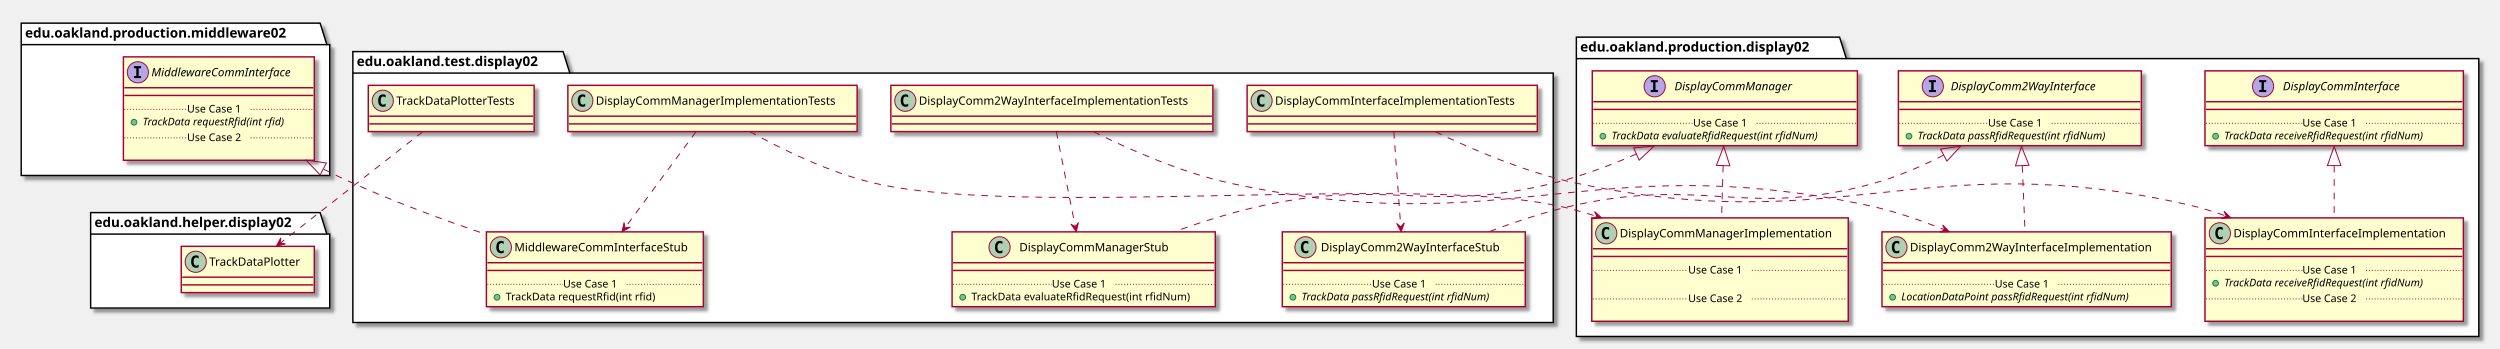
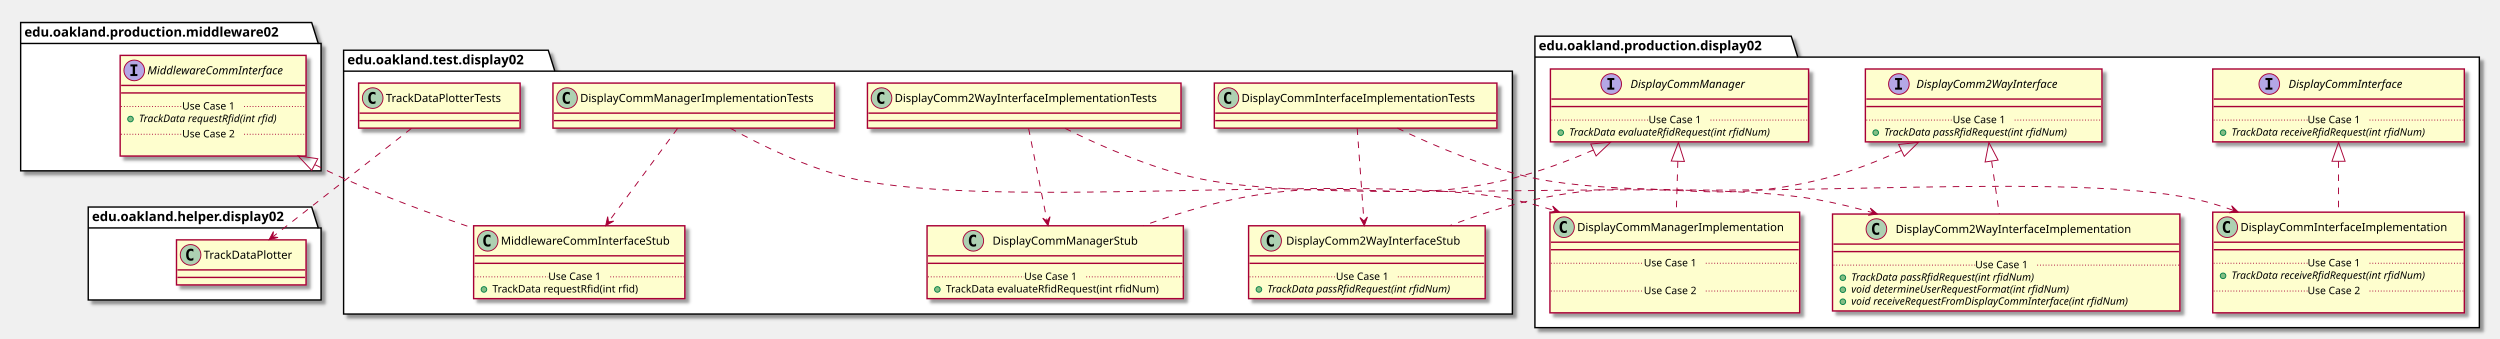
- <svg xmlns="http://www.w3.org/2000/svg" contentScriptType="application/ecmascript" contentStyleType="text/css" height="361px" preserveAspectRatio="none" style="width:2593px;height:361px;" version="1.1" viewBox="0 0 2593 361" width="2593px" zoomAndPan="magnify">
+ <svg xmlns="http://www.w3.org/2000/svg" contentScriptType="application/ecmascript" contentStyleType="text/css" height="361px" preserveAspectRatio="none" style="width:2663px;height:361px;" version="1.1" viewBox="0 0 2663 361" width="2663px" zoomAndPan="magnify">
  <defs>
-     <filter height="300%" id="f2mbvuc2827dp" width="300%" x="-1" y="-1">
+     <filter height="300%" id="f1lb2r4kduonc6" width="300%" x="-1" y="-1">
      <feGaussianBlur result="blurOut" stdDeviation="2.0" />
      <feColorMatrix in="blurOut" result="blurOut2" type="matrix" values="0 0 0 0 0 0 0 0 0 0 0 0 0 0 0 0 0 0 .4 0" />
      <feOffset dx="4.0" dy="4.0" in="blurOut2" result="blurOut3" />
      <feBlend in="SourceGraphic" in2="blurOut3" mode="normal" />
    </filter>
  </defs>
  <g>
-     <polygon fill="#FFFFFF" filter="url(#f2mbvuc2827dp)" points="366,53.5,584,53.5,591,75.797,1611,75.797,1611,334.5,366,334.5,366,53.5" style="stroke: #000000; stroke-width: 1.5;" />
+     <polygon fill="#FFFFFF" filter="url(#f1lb2r4kduonc6)" points="366,53.5,584,53.5,591,75.797,1611,75.797,1611,334.5,366,334.5,366,53.5" style="stroke: #000000; stroke-width: 1.5;" />
    <line style="stroke: #000000; stroke-width: 1.5;" x1="366" x2="591" y1="75.797" y2="75.797" />
    <text fill="#000000" font-family="sans-serif" font-size="14" font-weight="bold" lengthAdjust="spacingAndGlyphs" textLength="212" x="370" y="68.495">edu.oakland.test.display02</text>
-     <polygon fill="#FFFFFF" filter="url(#f2mbvuc2827dp)" points="1635,38.5,1908,38.5,1915,60.797,2571,60.797,2571,349,1635,349,1635,38.5" style="stroke: #000000; stroke-width: 1.5;" />
+     <polygon fill="#FFFFFF" filter="url(#f1lb2r4kduonc6)" points="1635,38.5,1908,38.5,1915,60.797,2641,60.797,2641,349,1635,349,1635,38.5" style="stroke: #000000; stroke-width: 1.5;" />
    <line style="stroke: #000000; stroke-width: 1.5;" x1="1635" x2="1915" y1="60.797" y2="60.797" />
    <text fill="#000000" font-family="sans-serif" font-size="14" font-weight="bold" lengthAdjust="spacingAndGlyphs" textLength="267" x="1639" y="53.495">edu.oakland.production.display02</text>
-     <polygon fill="#FFFFFF" filter="url(#f2mbvuc2827dp)" points="22,24,332,24,339,46.297,342,46.297,342,182,22,182,22,24" style="stroke: #000000; stroke-width: 1.5;" />
+     <polygon fill="#FFFFFF" filter="url(#f1lb2r4kduonc6)" points="22,24,332,24,339,46.297,342,46.297,342,182,22,182,22,24" style="stroke: #000000; stroke-width: 1.5;" />
    <line style="stroke: #000000; stroke-width: 1.5;" x1="22" x2="339" y1="46.297" y2="46.297" />
    <text fill="#000000" font-family="sans-serif" font-size="14" font-weight="bold" lengthAdjust="spacingAndGlyphs" textLength="304" x="26" y="38.995">edu.oakland.production.middleware02</text>
-     <polygon fill="#FFFFFF" filter="url(#f2mbvuc2827dp)" points="94,220.5,332,220.5,339,242.797,342,242.797,342,319.5,94,319.5,94,220.5" style="stroke: #000000; stroke-width: 1.5;" />
+     <polygon fill="#FFFFFF" filter="url(#f1lb2r4kduonc6)" points="94,220.5,332,220.5,339,242.797,342,242.797,342,319.5,94,319.5,94,220.5" style="stroke: #000000; stroke-width: 1.5;" />
    <line style="stroke: #000000; stroke-width: 1.5;" x1="94" x2="339" y1="242.797" y2="242.797" />
    <text fill="#000000" font-family="sans-serif" font-size="14" font-weight="bold" lengthAdjust="spacingAndGlyphs" textLength="232" x="98" y="235.495">edu.oakland.helper.display02</text>
-     <rect fill="#FEFECE" filter="url(#f2mbvuc2827dp)" height="48" id="DisplayCommInterfaceImplementationTests" style="stroke: #A80036; stroke-width: 1.5;" width="301" x="1293.5" y="88.5" />
+     <rect fill="#FEFECE" filter="url(#f1lb2r4kduonc6)" height="48" id="DisplayCommInterfaceImplementationTests" style="stroke: #A80036; stroke-width: 1.5;" width="301" x="1293.5" y="88.5" />
    <ellipse cx="1308.5" cy="104.5" fill="#ADD1B2" rx="11" ry="11" style="stroke: #A80036; stroke-width: 1.0;" />
    <path d="M1311.469,110.141 Q1310.891,110.438 1310.25,110.578 Q1309.609,110.734 1308.906,110.734 Q1306.406,110.734 1305.078,109.094 Q1303.766,107.438 1303.766,104.312 Q1303.766,101.188 1305.078,99.531 Q1306.406,97.875 1308.906,97.875 Q1309.609,97.875 1310.25,98.031 Q1310.906,98.188 1311.469,98.484 L1311.469,101.203 Q1310.844,100.625 1310.25,100.359 Q1309.656,100.078 1309.031,100.078 Q1307.688,100.078 1307,101.156 Q1306.312,102.219 1306.312,104.312 Q1306.312,106.406 1307,107.484 Q1307.688,108.547 1309.031,108.547 Q1309.656,108.547 1310.25,108.281 Q1310.844,108 1311.469,107.422 L1311.469,110.141 Z " />
    <text fill="#000000" font-family="sans-serif" font-size="12" lengthAdjust="spacingAndGlyphs" textLength="269" x="1322.5" y="108.654">DisplayCommInterfaceImplementationTests</text>
    <line style="stroke: #A80036; stroke-width: 1.5;" x1="1294.5" x2="1593.5" y1="120.5" y2="120.5" />
    <line style="stroke: #A80036; stroke-width: 1.5;" x1="1294.5" x2="1593.5" y1="128.5" y2="128.5" />
-     <rect fill="#FEFECE" filter="url(#f2mbvuc2827dp)" height="77.609" id="DisplayComm2WayInterfaceStub" style="stroke: #A80036; stroke-width: 1.5;" width="252" x="1330" y="240.5" />
+     <rect fill="#FEFECE" filter="url(#f1lb2r4kduonc6)" height="77.609" id="DisplayComm2WayInterfaceStub" style="stroke: #A80036; stroke-width: 1.5;" width="252" x="1330" y="240.5" />
    <ellipse cx="1354" cy="256.5" fill="#ADD1B2" rx="11" ry="11" style="stroke: #A80036; stroke-width: 1.0;" />
    <path d="M1356.969,262.141 Q1356.391,262.438 1355.75,262.578 Q1355.109,262.734 1354.406,262.734 Q1351.906,262.734 1350.578,261.094 Q1349.266,259.438 1349.266,256.312 Q1349.266,253.188 1350.578,251.531 Q1351.906,249.875 1354.406,249.875 Q1355.109,249.875 1355.75,250.031 Q1356.406,250.188 1356.969,250.484 L1356.969,253.203 Q1356.344,252.625 1355.75,252.359 Q1355.156,252.078 1354.531,252.078 Q1353.188,252.078 1352.5,253.156 Q1351.812,254.219 1351.812,256.312 Q1351.812,258.406 1352.5,259.484 Q1353.188,260.547 1354.531,260.547 Q1355.156,260.547 1355.75,260.281 Q1356.344,260 1356.969,259.422 L1356.969,262.141 Z " />
    <text fill="#000000" font-family="sans-serif" font-size="12" lengthAdjust="spacingAndGlyphs" textLength="200" x="1370" y="260.654">DisplayComm2WayInterfaceStub</text>
    <line style="stroke: #A80036; stroke-width: 1.5;" x1="1331" x2="1581" y1="272.5" y2="272.5" />
    <line style="stroke: #A80036; stroke-width: 1.5;" x1="1331" x2="1581" y1="280.5" y2="280.5" />
    <ellipse cx="1341" cy="308.305" fill="#84BE84" rx="3" ry="3" style="stroke: #038048; stroke-width: 1.0;" />
    <text fill="#000000" font-family="sans-serif" font-size="11" font-style="italic" lengthAdjust="spacingAndGlyphs" textLength="226" x="1350" y="311.515">TrackData passRfidRequest(int rfidNum)</text>
    <line style="stroke: #A80036; stroke-width: 1.0; stroke-dasharray: 1.0,2.0;" x1="1331" x2="1423" y1="294.902" y2="294.902" />
    <text fill="#000000" font-family="sans-serif" font-size="11" lengthAdjust="spacingAndGlyphs" textLength="66" x="1423" y="298.21">Use Case 1</text>
    <line style="stroke: #A80036; stroke-width: 1.0; stroke-dasharray: 1.0,2.0;" x1="1489" x2="1581" y1="294.902" y2="294.902" />
-     <rect fill="#FEFECE" filter="url(#f2mbvuc2827dp)" height="48" id="DisplayComm2WayInterfaceImplementationTests" style="stroke: #A80036; stroke-width: 1.5;" width="334" x="924" y="88.5" />
+     <rect fill="#FEFECE" filter="url(#f1lb2r4kduonc6)" height="48" id="DisplayComm2WayInterfaceImplementationTests" style="stroke: #A80036; stroke-width: 1.5;" width="334" x="924" y="88.5" />
    <ellipse cx="939" cy="104.5" fill="#ADD1B2" rx="11" ry="11" style="stroke: #A80036; stroke-width: 1.0;" />
    <path d="M941.969,110.141 Q941.391,110.438 940.75,110.578 Q940.109,110.734 939.406,110.734 Q936.906,110.734 935.578,109.094 Q934.266,107.438 934.266,104.312 Q934.266,101.188 935.578,99.531 Q936.906,97.875 939.406,97.875 Q940.109,97.875 940.75,98.031 Q941.406,98.188 941.969,98.484 L941.969,101.203 Q941.344,100.625 940.75,100.359 Q940.156,100.078 939.531,100.078 Q938.188,100.078 937.5,101.156 Q936.812,102.219 936.812,104.312 Q936.812,106.406 937.5,107.484 Q938.188,108.547 939.531,108.547 Q940.156,108.547 940.75,108.281 Q941.344,108 941.969,107.422 L941.969,110.141 Z " />
    <text fill="#000000" font-family="sans-serif" font-size="12" lengthAdjust="spacingAndGlyphs" textLength="302" x="953" y="108.654">DisplayComm2WayInterfaceImplementationTests</text>
    <line style="stroke: #A80036; stroke-width: 1.5;" x1="925" x2="1257" y1="120.5" y2="120.5" />
    <line style="stroke: #A80036; stroke-width: 1.5;" x1="925" x2="1257" y1="128.5" y2="128.5" />
-     <rect fill="#FEFECE" filter="url(#f2mbvuc2827dp)" height="77.609" id="DisplayCommManagerStub" style="stroke: #A80036; stroke-width: 1.5;" width="273" x="987.5" y="240.5" />
+     <rect fill="#FEFECE" filter="url(#f1lb2r4kduonc6)" height="77.609" id="DisplayCommManagerStub" style="stroke: #A80036; stroke-width: 1.5;" width="273" x="987.5" y="240.5" />
    <ellipse cx="1036.75" cy="256.5" fill="#ADD1B2" rx="11" ry="11" style="stroke: #A80036; stroke-width: 1.0;" />
    <path d="M1039.719,262.141 Q1039.141,262.438 1038.5,262.578 Q1037.859,262.734 1037.156,262.734 Q1034.656,262.734 1033.328,261.094 Q1032.016,259.438 1032.016,256.312 Q1032.016,253.188 1033.328,251.531 Q1034.656,249.875 1037.156,249.875 Q1037.859,249.875 1038.5,250.031 Q1039.156,250.188 1039.719,250.484 L1039.719,253.203 Q1039.094,252.625 1038.5,252.359 Q1037.906,252.078 1037.281,252.078 Q1035.938,252.078 1035.25,253.156 Q1034.562,254.219 1034.562,256.312 Q1034.562,258.406 1035.25,259.484 Q1035.938,260.547 1037.281,260.547 Q1037.906,260.547 1038.5,260.281 Q1039.094,260 1039.719,259.422 L1039.719,262.141 Z " />
    <text fill="#000000" font-family="sans-serif" font-size="12" lengthAdjust="spacingAndGlyphs" textLength="166" x="1057.25" y="260.654">DisplayCommManagerStub</text>
    <line style="stroke: #A80036; stroke-width: 1.5;" x1="988.5" x2="1259.5" y1="272.5" y2="272.5" />
    <line style="stroke: #A80036; stroke-width: 1.5;" x1="988.5" x2="1259.5" y1="280.5" y2="280.5" />
    <ellipse cx="998.5" cy="308.305" fill="#84BE84" rx="3" ry="3" style="stroke: #038048; stroke-width: 1.0;" />
    <text fill="#000000" font-family="sans-serif" font-size="11" lengthAdjust="spacingAndGlyphs" textLength="247" x="1007.5" y="311.515">TrackData evaluateRfidRequest(int rfidNum)</text>
    <line style="stroke: #A80036; stroke-width: 1.0; stroke-dasharray: 1.0,2.0;" x1="988.5" x2="1091" y1="294.902" y2="294.902" />
    <text fill="#000000" font-family="sans-serif" font-size="11" lengthAdjust="spacingAndGlyphs" textLength="66" x="1091" y="298.21">Use Case 1</text>
    <line style="stroke: #A80036; stroke-width: 1.0; stroke-dasharray: 1.0,2.0;" x1="1157" x2="1259.5" y1="294.902" y2="294.902" />
-     <rect fill="#FEFECE" filter="url(#f2mbvuc2827dp)" height="48" id="DisplayCommManagerImplementationTests" style="stroke: #A80036; stroke-width: 1.5;" width="300" x="589" y="88.5" />
+     <rect fill="#FEFECE" filter="url(#f1lb2r4kduonc6)" height="48" id="DisplayCommManagerImplementationTests" style="stroke: #A80036; stroke-width: 1.5;" width="300" x="589" y="88.5" />
    <ellipse cx="604" cy="104.5" fill="#ADD1B2" rx="11" ry="11" style="stroke: #A80036; stroke-width: 1.0;" />
    <path d="M606.969,110.141 Q606.391,110.438 605.75,110.578 Q605.109,110.734 604.406,110.734 Q601.906,110.734 600.578,109.094 Q599.266,107.438 599.266,104.312 Q599.266,101.188 600.578,99.531 Q601.906,97.875 604.406,97.875 Q605.109,97.875 605.75,98.031 Q606.406,98.188 606.969,98.484 L606.969,101.203 Q606.344,100.625 605.75,100.359 Q605.156,100.078 604.531,100.078 Q603.188,100.078 602.5,101.156 Q601.812,102.219 601.812,104.312 Q601.812,106.406 602.5,107.484 Q603.188,108.547 604.531,108.547 Q605.156,108.547 605.75,108.281 Q606.344,108 606.969,107.422 L606.969,110.141 Z " />
    <text fill="#000000" font-family="sans-serif" font-size="12" lengthAdjust="spacingAndGlyphs" textLength="268" x="618" y="108.654">DisplayCommManagerImplementationTests</text>
    <line style="stroke: #A80036; stroke-width: 1.5;" x1="590" x2="888" y1="120.5" y2="120.5" />
    <line style="stroke: #A80036; stroke-width: 1.5;" x1="590" x2="888" y1="128.5" y2="128.5" />
-     <rect fill="#FEFECE" filter="url(#f2mbvuc2827dp)" height="77.609" id="MiddlewareCommInterfaceStub" style="stroke: #A80036; stroke-width: 1.5;" width="225" x="504.5" y="240.5" />
+     <rect fill="#FEFECE" filter="url(#f1lb2r4kduonc6)" height="77.609" id="MiddlewareCommInterfaceStub" style="stroke: #A80036; stroke-width: 1.5;" width="225" x="504.5" y="240.5" />
    <ellipse cx="519.5" cy="256.5" fill="#ADD1B2" rx="11" ry="11" style="stroke: #A80036; stroke-width: 1.0;" />
    <path d="M522.469,262.141 Q521.891,262.438 521.25,262.578 Q520.609,262.734 519.906,262.734 Q517.406,262.734 516.078,261.094 Q514.766,259.438 514.766,256.312 Q514.766,253.188 516.078,251.531 Q517.406,249.875 519.906,249.875 Q520.609,249.875 521.25,250.031 Q521.906,250.188 522.469,250.484 L522.469,253.203 Q521.844,252.625 521.25,252.359 Q520.656,252.078 520.031,252.078 Q518.688,252.078 518,253.156 Q517.312,254.219 517.312,256.312 Q517.312,258.406 518,259.484 Q518.688,260.547 520.031,260.547 Q520.656,260.547 521.25,260.281 Q521.844,260 522.469,259.422 L522.469,262.141 Z " />
    <text fill="#000000" font-family="sans-serif" font-size="12" lengthAdjust="spacingAndGlyphs" textLength="193" x="533.5" y="260.654">MiddlewareCommInterfaceStub</text>
    <line style="stroke: #A80036; stroke-width: 1.5;" x1="505.5" x2="728.5" y1="272.5" y2="272.5" />
    <line style="stroke: #A80036; stroke-width: 1.5;" x1="505.5" x2="728.5" y1="280.5" y2="280.5" />
    <ellipse cx="515.5" cy="308.305" fill="#84BE84" rx="3" ry="3" style="stroke: #038048; stroke-width: 1.0;" />
    <text fill="#000000" font-family="sans-serif" font-size="11" lengthAdjust="spacingAndGlyphs" textLength="171" x="524.5" y="311.515">TrackData requestRfid(int rfid)</text>
    <line style="stroke: #A80036; stroke-width: 1.0; stroke-dasharray: 1.0,2.0;" x1="505.5" x2="584" y1="294.902" y2="294.902" />
    <text fill="#000000" font-family="sans-serif" font-size="11" lengthAdjust="spacingAndGlyphs" textLength="66" x="584" y="298.21">Use Case 1</text>
    <line style="stroke: #A80036; stroke-width: 1.0; stroke-dasharray: 1.0,2.0;" x1="650" x2="728.5" y1="294.902" y2="294.902" />
-     <rect fill="#FEFECE" filter="url(#f2mbvuc2827dp)" height="48" id="TrackDataPlotterTests" style="stroke: #A80036; stroke-width: 1.5;" width="172" x="382" y="88.5" />
+     <rect fill="#FEFECE" filter="url(#f1lb2r4kduonc6)" height="48" id="TrackDataPlotterTests" style="stroke: #A80036; stroke-width: 1.5;" width="172" x="382" y="88.5" />
    <ellipse cx="397" cy="104.5" fill="#ADD1B2" rx="11" ry="11" style="stroke: #A80036; stroke-width: 1.0;" />
    <path d="M399.969,110.141 Q399.391,110.438 398.75,110.578 Q398.109,110.734 397.406,110.734 Q394.906,110.734 393.578,109.094 Q392.266,107.438 392.266,104.312 Q392.266,101.188 393.578,99.531 Q394.906,97.875 397.406,97.875 Q398.109,97.875 398.75,98.031 Q399.406,98.188 399.969,98.484 L399.969,101.203 Q399.344,100.625 398.75,100.359 Q398.156,100.078 397.531,100.078 Q396.188,100.078 395.5,101.156 Q394.812,102.219 394.812,104.312 Q394.812,106.406 395.5,107.484 Q396.188,108.547 397.531,108.547 Q398.156,108.547 398.75,108.281 Q399.344,108 399.969,107.422 L399.969,110.141 Z " />
    <text fill="#000000" font-family="sans-serif" font-size="12" lengthAdjust="spacingAndGlyphs" textLength="140" x="411" y="108.654">TrackDataPlotterTests</text>
    <line style="stroke: #A80036; stroke-width: 1.5;" x1="383" x2="553" y1="120.5" y2="120.5" />
    <line style="stroke: #A80036; stroke-width: 1.5;" x1="383" x2="553" y1="128.5" y2="128.5" />
-     <rect fill="#FEFECE" filter="url(#f2mbvuc2827dp)" height="77.609" id="DisplayComm2WayInterface" style="stroke: #A80036; stroke-width: 1.5;" width="252" x="1969" y="73.5" />
-     <ellipse cx="2004.7" cy="89.5" fill="#B4A7E5" rx="11" ry="11" style="stroke: #A80036; stroke-width: 1.0;" />
-     <path d="M2000.622,85.266 L2000.622,83.109 L2008.013,83.109 L2008.013,85.266 L2005.544,85.266 L2005.544,93.344 L2008.013,93.344 L2008.013,95.5 L2000.622,95.5 L2000.622,93.344 L2003.091,93.344 L2003.091,85.266 L2000.622,85.266 Z " />
-     <text fill="#000000" font-family="sans-serif" font-size="12" font-style="italic" lengthAdjust="spacingAndGlyphs" textLength="174" x="2023.3" y="93.654">DisplayComm2WayInterface</text>
-     <line style="stroke: #A80036; stroke-width: 1.5;" x1="1970" x2="2220" y1="105.5" y2="105.5" />
-     <line style="stroke: #A80036; stroke-width: 1.5;" x1="1970" x2="2220" y1="113.5" y2="113.5" />
-     <ellipse cx="1980" cy="141.305" fill="#84BE84" rx="3" ry="3" style="stroke: #038048; stroke-width: 1.0;" />
-     <text fill="#000000" font-family="sans-serif" font-size="11" font-style="italic" lengthAdjust="spacingAndGlyphs" textLength="226" x="1989" y="144.515">TrackData passRfidRequest(int rfidNum)</text>
-     <line style="stroke: #A80036; stroke-width: 1.0; stroke-dasharray: 1.0,2.0;" x1="1970" x2="2062" y1="127.902" y2="127.902" />
-     <text fill="#000000" font-family="sans-serif" font-size="11" lengthAdjust="spacingAndGlyphs" textLength="66" x="2062" y="131.21">Use Case 1</text>
-     <line style="stroke: #A80036; stroke-width: 1.0; stroke-dasharray: 1.0,2.0;" x1="2128" x2="2220" y1="127.902" y2="127.902" />
-     <rect fill="#FEFECE" filter="url(#f2mbvuc2827dp)" height="107.219" id="DisplayCommInterfaceImplementation" style="stroke: #A80036; stroke-width: 1.5;" width="268" x="2287" y="226" />
-     <ellipse cx="2302.45" cy="242" fill="#ADD1B2" rx="11" ry="11" style="stroke: #A80036; stroke-width: 1.0;" />
-     <path d="M2305.419,247.641 Q2304.841,247.938 2304.2,248.078 Q2303.559,248.234 2302.856,248.234 Q2300.356,248.234 2299.028,246.594 Q2297.716,244.938 2297.716,241.812 Q2297.716,238.688 2299.028,237.031 Q2300.356,235.375 2302.856,235.375 Q2303.559,235.375 2304.2,235.531 Q2304.856,235.688 2305.419,235.984 L2305.419,238.703 Q2304.794,238.125 2304.2,237.859 Q2303.606,237.578 2302.981,237.578 Q2301.637,237.578 2300.95,238.656 Q2300.262,239.719 2300.262,241.812 Q2300.262,243.906 2300.95,244.984 Q2301.637,246.047 2302.981,246.047 Q2303.606,246.047 2304.2,245.781 Q2304.794,245.5 2305.419,244.922 L2305.419,247.641 Z " />
-     <text fill="#000000" font-family="sans-serif" font-size="12" lengthAdjust="spacingAndGlyphs" textLength="235" x="2316.55" y="246.154">DisplayCommInterfaceImplementation</text>
-     <line style="stroke: #A80036; stroke-width: 1.5;" x1="2288" x2="2554" y1="258" y2="258" />
-     <line style="stroke: #A80036; stroke-width: 1.5;" x1="2288" x2="2554" y1="266" y2="266" />
-     <ellipse cx="2298" cy="293.805" fill="#84BE84" rx="3" ry="3" style="stroke: #038048; stroke-width: 1.0;" />
-     <text fill="#000000" font-family="sans-serif" font-size="11" font-style="italic" lengthAdjust="spacingAndGlyphs" textLength="242" x="2307" y="297.015">TrackData receiveRfidRequest(int rfidNum)</text>
-     <line style="stroke: #A80036; stroke-width: 1.0; stroke-dasharray: 1.0,2.0;" x1="2288" x2="2388" y1="280.402" y2="280.402" />
-     <text fill="#000000" font-family="sans-serif" font-size="11" lengthAdjust="spacingAndGlyphs" textLength="66" x="2388" y="283.71">Use Case 1</text>
-     <line style="stroke: #A80036; stroke-width: 1.0; stroke-dasharray: 1.0,2.0;" x1="2454" x2="2554" y1="280.402" y2="280.402" />
-     <text fill="#000000" font-family="sans-serif" font-size="11" lengthAdjust="spacingAndGlyphs" textLength="0" x="2297" y="326.625" />
-     <line style="stroke: #A80036; stroke-width: 1.0; stroke-dasharray: 1.0,2.0;" x1="2288" x2="2388" y1="310.012" y2="310.012" />
-     <text fill="#000000" font-family="sans-serif" font-size="11" lengthAdjust="spacingAndGlyphs" textLength="66" x="2388" y="313.32">Use Case 2</text>
-     <line style="stroke: #A80036; stroke-width: 1.0; stroke-dasharray: 1.0,2.0;" x1="2454" x2="2554" y1="310.012" y2="310.012" />
-     <rect fill="#FEFECE" filter="url(#f2mbvuc2827dp)" height="77.609" id="DisplayCommInterface" style="stroke: #A80036; stroke-width: 1.5;" width="268" x="2287" y="73.5" />
-     <ellipse cx="2347.25" cy="89.5" fill="#B4A7E5" rx="11" ry="11" style="stroke: #A80036; stroke-width: 1.0;" />
-     <path d="M2343.172,85.266 L2343.172,83.109 L2350.562,83.109 L2350.562,85.266 L2348.094,85.266 L2348.094,93.344 L2350.562,93.344 L2350.562,95.5 L2343.172,95.5 L2343.172,93.344 L2345.641,93.344 L2345.641,85.266 L2343.172,85.266 Z " />
-     <text fill="#000000" font-family="sans-serif" font-size="12" font-style="italic" lengthAdjust="spacingAndGlyphs" textLength="139" x="2367.75" y="93.654">DisplayCommInterface</text>
-     <line style="stroke: #A80036; stroke-width: 1.5;" x1="2288" x2="2554" y1="105.5" y2="105.5" />
-     <line style="stroke: #A80036; stroke-width: 1.5;" x1="2288" x2="2554" y1="113.5" y2="113.5" />
-     <ellipse cx="2298" cy="141.305" fill="#84BE84" rx="3" ry="3" style="stroke: #038048; stroke-width: 1.0;" />
-     <text fill="#000000" font-family="sans-serif" font-size="11" font-style="italic" lengthAdjust="spacingAndGlyphs" textLength="242" x="2307" y="144.515">TrackData receiveRfidRequest(int rfidNum)</text>
-     <line style="stroke: #A80036; stroke-width: 1.0; stroke-dasharray: 1.0,2.0;" x1="2288" x2="2388" y1="127.902" y2="127.902" />
-     <text fill="#000000" font-family="sans-serif" font-size="11" lengthAdjust="spacingAndGlyphs" textLength="66" x="2388" y="131.21">Use Case 1</text>
-     <line style="stroke: #A80036; stroke-width: 1.0; stroke-dasharray: 1.0,2.0;" x1="2454" x2="2554" y1="127.902" y2="127.902" />
-     <rect fill="#FEFECE" filter="url(#f2mbvuc2827dp)" height="77.609" id="DisplayCommManager" style="stroke: #A80036; stroke-width: 1.5;" width="275" x="1651.5" y="73.5" />
+     <rect fill="#FEFECE" filter="url(#f1lb2r4kduonc6)" height="77.609" id="DisplayComm2WayInterface" style="stroke: #A80036; stroke-width: 1.5;" width="252" x="1987" y="73.5" />
+     <ellipse cx="2022.7" cy="89.5" fill="#B4A7E5" rx="11" ry="11" style="stroke: #A80036; stroke-width: 1.0;" />
+     <path d="M2018.622,85.266 L2018.622,83.109 L2026.013,83.109 L2026.013,85.266 L2023.544,85.266 L2023.544,93.344 L2026.013,93.344 L2026.013,95.5 L2018.622,95.5 L2018.622,93.344 L2021.091,93.344 L2021.091,85.266 L2018.622,85.266 Z " />
+     <text fill="#000000" font-family="sans-serif" font-size="12" font-style="italic" lengthAdjust="spacingAndGlyphs" textLength="174" x="2041.3" y="93.654">DisplayComm2WayInterface</text>
+     <line style="stroke: #A80036; stroke-width: 1.5;" x1="1988" x2="2238" y1="105.5" y2="105.5" />
+     <line style="stroke: #A80036; stroke-width: 1.5;" x1="1988" x2="2238" y1="113.5" y2="113.5" />
+     <ellipse cx="1998" cy="141.305" fill="#84BE84" rx="3" ry="3" style="stroke: #038048; stroke-width: 1.0;" />
+     <text fill="#000000" font-family="sans-serif" font-size="11" font-style="italic" lengthAdjust="spacingAndGlyphs" textLength="226" x="2007" y="144.515">TrackData passRfidRequest(int rfidNum)</text>
+     <line style="stroke: #A80036; stroke-width: 1.0; stroke-dasharray: 1.0,2.0;" x1="1988" x2="2080" y1="127.902" y2="127.902" />
+     <text fill="#000000" font-family="sans-serif" font-size="11" lengthAdjust="spacingAndGlyphs" textLength="66" x="2080" y="131.21">Use Case 1</text>
+     <line style="stroke: #A80036; stroke-width: 1.0; stroke-dasharray: 1.0,2.0;" x1="2146" x2="2238" y1="127.902" y2="127.902" />
+     <rect fill="#FEFECE" filter="url(#f1lb2r4kduonc6)" height="107.219" id="DisplayCommInterfaceImplementation" style="stroke: #A80036; stroke-width: 1.5;" width="268" x="2357" y="226" />
+     <ellipse cx="2372.45" cy="242" fill="#ADD1B2" rx="11" ry="11" style="stroke: #A80036; stroke-width: 1.0;" />
+     <path d="M2375.419,247.641 Q2374.841,247.938 2374.2,248.078 Q2373.559,248.234 2372.856,248.234 Q2370.356,248.234 2369.028,246.594 Q2367.716,244.938 2367.716,241.812 Q2367.716,238.688 2369.028,237.031 Q2370.356,235.375 2372.856,235.375 Q2373.559,235.375 2374.2,235.531 Q2374.856,235.688 2375.419,235.984 L2375.419,238.703 Q2374.794,238.125 2374.2,237.859 Q2373.606,237.578 2372.981,237.578 Q2371.637,237.578 2370.95,238.656 Q2370.262,239.719 2370.262,241.812 Q2370.262,243.906 2370.95,244.984 Q2371.637,246.047 2372.981,246.047 Q2373.606,246.047 2374.2,245.781 Q2374.794,245.5 2375.419,244.922 L2375.419,247.641 Z " />
+     <text fill="#000000" font-family="sans-serif" font-size="12" lengthAdjust="spacingAndGlyphs" textLength="235" x="2386.55" y="246.154">DisplayCommInterfaceImplementation</text>
+     <line style="stroke: #A80036; stroke-width: 1.5;" x1="2358" x2="2624" y1="258" y2="258" />
+     <line style="stroke: #A80036; stroke-width: 1.5;" x1="2358" x2="2624" y1="266" y2="266" />
+     <ellipse cx="2368" cy="293.805" fill="#84BE84" rx="3" ry="3" style="stroke: #038048; stroke-width: 1.0;" />
+     <text fill="#000000" font-family="sans-serif" font-size="11" font-style="italic" lengthAdjust="spacingAndGlyphs" textLength="242" x="2377" y="297.015">TrackData receiveRfidRequest(int rfidNum)</text>
+     <line style="stroke: #A80036; stroke-width: 1.0; stroke-dasharray: 1.0,2.0;" x1="2358" x2="2458" y1="280.402" y2="280.402" />
+     <text fill="#000000" font-family="sans-serif" font-size="11" lengthAdjust="spacingAndGlyphs" textLength="66" x="2458" y="283.71">Use Case 1</text>
+     <line style="stroke: #A80036; stroke-width: 1.0; stroke-dasharray: 1.0,2.0;" x1="2524" x2="2624" y1="280.402" y2="280.402" />
+     <text fill="#000000" font-family="sans-serif" font-size="11" lengthAdjust="spacingAndGlyphs" textLength="0" x="2367" y="326.625" />
+     <line style="stroke: #A80036; stroke-width: 1.0; stroke-dasharray: 1.0,2.0;" x1="2358" x2="2458" y1="310.012" y2="310.012" />
+     <text fill="#000000" font-family="sans-serif" font-size="11" lengthAdjust="spacingAndGlyphs" textLength="66" x="2458" y="313.32">Use Case 2</text>
+     <line style="stroke: #A80036; stroke-width: 1.0; stroke-dasharray: 1.0,2.0;" x1="2524" x2="2624" y1="310.012" y2="310.012" />
+     <rect fill="#FEFECE" filter="url(#f1lb2r4kduonc6)" height="77.609" id="DisplayCommInterface" style="stroke: #A80036; stroke-width: 1.5;" width="268" x="2357" y="73.5" />
+     <ellipse cx="2417.25" cy="89.5" fill="#B4A7E5" rx="11" ry="11" style="stroke: #A80036; stroke-width: 1.0;" />
+     <path d="M2413.172,85.266 L2413.172,83.109 L2420.562,83.109 L2420.562,85.266 L2418.094,85.266 L2418.094,93.344 L2420.562,93.344 L2420.562,95.5 L2413.172,95.5 L2413.172,93.344 L2415.641,93.344 L2415.641,85.266 L2413.172,85.266 Z " />
+     <text fill="#000000" font-family="sans-serif" font-size="12" font-style="italic" lengthAdjust="spacingAndGlyphs" textLength="139" x="2437.75" y="93.654">DisplayCommInterface</text>
+     <line style="stroke: #A80036; stroke-width: 1.5;" x1="2358" x2="2624" y1="105.5" y2="105.5" />
+     <line style="stroke: #A80036; stroke-width: 1.5;" x1="2358" x2="2624" y1="113.5" y2="113.5" />
+     <ellipse cx="2368" cy="141.305" fill="#84BE84" rx="3" ry="3" style="stroke: #038048; stroke-width: 1.0;" />
+     <text fill="#000000" font-family="sans-serif" font-size="11" font-style="italic" lengthAdjust="spacingAndGlyphs" textLength="242" x="2377" y="144.515">TrackData receiveRfidRequest(int rfidNum)</text>
+     <line style="stroke: #A80036; stroke-width: 1.0; stroke-dasharray: 1.0,2.0;" x1="2358" x2="2458" y1="127.902" y2="127.902" />
+     <text fill="#000000" font-family="sans-serif" font-size="11" lengthAdjust="spacingAndGlyphs" textLength="66" x="2458" y="131.21">Use Case 1</text>
+     <line style="stroke: #A80036; stroke-width: 1.0; stroke-dasharray: 1.0,2.0;" x1="2524" x2="2624" y1="127.902" y2="127.902" />
+     <rect fill="#FEFECE" filter="url(#f1lb2r4kduonc6)" height="77.609" id="DisplayCommManager" style="stroke: #A80036; stroke-width: 1.5;" width="275" x="1651.5" y="73.5" />
    <ellipse cx="1716.25" cy="89.5" fill="#B4A7E5" rx="11" ry="11" style="stroke: #A80036; stroke-width: 1.0;" />
    <path d="M1712.172,85.266 L1712.172,83.109 L1719.562,83.109 L1719.562,85.266 L1717.094,85.266 L1717.094,93.344 L1719.562,93.344 L1719.562,95.5 L1712.172,95.5 L1712.172,93.344 L1714.641,93.344 L1714.641,85.266 L1712.172,85.266 Z " />
    <text fill="#000000" font-family="sans-serif" font-size="12" font-style="italic" lengthAdjust="spacingAndGlyphs" textLength="137" x="1736.75" y="93.654">DisplayCommManager</text>
    <line style="stroke: #A80036; stroke-width: 1.5;" x1="1652.5" x2="1925.5" y1="105.5" y2="105.5" />
    <line style="stroke: #A80036; stroke-width: 1.5;" x1="1652.5" x2="1925.5" y1="113.5" y2="113.5" />
    <ellipse cx="1662.5" cy="141.305" fill="#84BE84" rx="3" ry="3" style="stroke: #038048; stroke-width: 1.0;" />
    <text fill="#000000" font-family="sans-serif" font-size="11" font-style="italic" lengthAdjust="spacingAndGlyphs" textLength="249" x="1671.5" y="144.515">TrackData evaluateRfidRequest(int rfidNum)</text>
    <line style="stroke: #A80036; stroke-width: 1.0; stroke-dasharray: 1.0,2.0;" x1="1652.5" x2="1756" y1="127.902" y2="127.902" />
    <text fill="#000000" font-family="sans-serif" font-size="11" lengthAdjust="spacingAndGlyphs" textLength="66" x="1756" y="131.21">Use Case 1</text>
    <line style="stroke: #A80036; stroke-width: 1.0; stroke-dasharray: 1.0,2.0;" x1="1822" x2="1925.5" y1="127.902" y2="127.902" />
-     <rect fill="#FEFECE" filter="url(#f2mbvuc2827dp)" height="77.609" id="DisplayComm2WayInterfaceImplementation" style="stroke: #A80036; stroke-width: 1.5;" width="300" x="1952" y="240.5" />
-     <ellipse cx="1967" cy="256.5" fill="#ADD1B2" rx="11" ry="11" style="stroke: #A80036; stroke-width: 1.0;" />
-     <path d="M1969.969,262.141 Q1969.391,262.438 1968.75,262.578 Q1968.109,262.734 1967.406,262.734 Q1964.906,262.734 1963.578,261.094 Q1962.266,259.438 1962.266,256.312 Q1962.266,253.188 1963.578,251.531 Q1964.906,249.875 1967.406,249.875 Q1968.109,249.875 1968.75,250.031 Q1969.406,250.188 1969.969,250.484 L1969.969,253.203 Q1969.344,252.625 1968.75,252.359 Q1968.156,252.078 1967.531,252.078 Q1966.188,252.078 1965.5,253.156 Q1964.812,254.219 1964.812,256.312 Q1964.812,258.406 1965.5,259.484 Q1966.188,260.547 1967.531,260.547 Q1968.156,260.547 1968.75,260.281 Q1969.344,260 1969.969,259.422 L1969.969,262.141 Z " />
-     <text fill="#000000" font-family="sans-serif" font-size="12" lengthAdjust="spacingAndGlyphs" textLength="268" x="1981" y="260.654">DisplayComm2WayInterfaceImplementation</text>
-     <line style="stroke: #A80036; stroke-width: 1.5;" x1="1953" x2="2251" y1="272.5" y2="272.5" />
-     <line style="stroke: #A80036; stroke-width: 1.5;" x1="1953" x2="2251" y1="280.5" y2="280.5" />
-     <ellipse cx="1963" cy="308.305" fill="#84BE84" rx="3" ry="3" style="stroke: #038048; stroke-width: 1.0;" />
-     <text fill="#000000" font-family="sans-serif" font-size="11" font-style="italic" lengthAdjust="spacingAndGlyphs" textLength="270" x="1972" y="311.515">LocationDataPoint passRfidRequest(int rfidNum)</text>
-     <line style="stroke: #A80036; stroke-width: 1.0; stroke-dasharray: 1.0,2.0;" x1="1953" x2="2069" y1="294.902" y2="294.902" />
-     <text fill="#000000" font-family="sans-serif" font-size="11" lengthAdjust="spacingAndGlyphs" textLength="66" x="2069" y="298.21">Use Case 1</text>
-     <line style="stroke: #A80036; stroke-width: 1.0; stroke-dasharray: 1.0,2.0;" x1="2135" x2="2251" y1="294.902" y2="294.902" />
-     <rect fill="#FEFECE" filter="url(#f2mbvuc2827dp)" height="107.219" id="DisplayCommManagerImplementation" style="stroke: #A80036; stroke-width: 1.5;" width="266" x="1651" y="226" />
+     <rect fill="#FEFECE" filter="url(#f1lb2r4kduonc6)" height="103.219" id="DisplayComm2WayInterfaceImplementation" style="stroke: #A80036; stroke-width: 1.5;" width="370" x="1952" y="228" />
+     <ellipse cx="1998.75" cy="244" fill="#ADD1B2" rx="11" ry="11" style="stroke: #A80036; stroke-width: 1.0;" />
+     <path d="M2001.719,249.641 Q2001.141,249.938 2000.5,250.078 Q1999.859,250.234 1999.156,250.234 Q1996.656,250.234 1995.328,248.594 Q1994.016,246.938 1994.016,243.812 Q1994.016,240.688 1995.328,239.031 Q1996.656,237.375 1999.156,237.375 Q1999.859,237.375 2000.5,237.531 Q2001.156,237.688 2001.719,237.984 L2001.719,240.703 Q2001.094,240.125 2000.5,239.859 Q1999.906,239.578 1999.281,239.578 Q1997.938,239.578 1997.25,240.656 Q1996.562,241.719 1996.562,243.812 Q1996.562,245.906 1997.25,246.984 Q1997.938,248.047 1999.281,248.047 Q1999.906,248.047 2000.5,247.781 Q2001.094,247.5 2001.719,246.922 L2001.719,249.641 Z " />
+     <text fill="#000000" font-family="sans-serif" font-size="12" lengthAdjust="spacingAndGlyphs" textLength="268" x="2019.25" y="248.154">DisplayComm2WayInterfaceImplementation</text>
+     <line style="stroke: #A80036; stroke-width: 1.5;" x1="1953" x2="2321" y1="260" y2="260" />
+     <line style="stroke: #A80036; stroke-width: 1.5;" x1="1953" x2="2321" y1="268" y2="268" />
+     <ellipse cx="1963" cy="295.805" fill="#84BE84" rx="3" ry="3" style="stroke: #038048; stroke-width: 1.0;" />
+     <text fill="#000000" font-family="sans-serif" font-size="11" font-style="italic" lengthAdjust="spacingAndGlyphs" textLength="226" x="1972" y="299.015">TrackData passRfidRequest(int rfidNum)</text>
+     <ellipse cx="1963" cy="308.609" fill="#84BE84" rx="3" ry="3" style="stroke: #038048; stroke-width: 1.0;" />
+     <text fill="#000000" font-family="sans-serif" font-size="11" font-style="italic" lengthAdjust="spacingAndGlyphs" textLength="269" x="1972" y="311.82">void determineUserRequestFormat(int rfidNum)</text>
+     <ellipse cx="1963" cy="321.414" fill="#84BE84" rx="3" ry="3" style="stroke: #038048; stroke-width: 1.0;" />
+     <text fill="#000000" font-family="sans-serif" font-size="11" font-style="italic" lengthAdjust="spacingAndGlyphs" textLength="344" x="1972" y="324.625">void receiveRequestFromDisplayCommInterface(int rfidNum)</text>
+     <line style="stroke: #A80036; stroke-width: 1.0; stroke-dasharray: 1.0,2.0;" x1="1953" x2="2104" y1="282.402" y2="282.402" />
+     <text fill="#000000" font-family="sans-serif" font-size="11" lengthAdjust="spacingAndGlyphs" textLength="66" x="2104" y="285.71">Use Case 1</text>
+     <line style="stroke: #A80036; stroke-width: 1.0; stroke-dasharray: 1.0,2.0;" x1="2170" x2="2321" y1="282.402" y2="282.402" />
+     <rect fill="#FEFECE" filter="url(#f1lb2r4kduonc6)" height="107.219" id="DisplayCommManagerImplementation" style="stroke: #A80036; stroke-width: 1.5;" width="266" x="1651" y="226" />
    <ellipse cx="1666" cy="242" fill="#ADD1B2" rx="11" ry="11" style="stroke: #A80036; stroke-width: 1.0;" />
    <path d="M1668.969,247.641 Q1668.391,247.938 1667.75,248.078 Q1667.109,248.234 1666.406,248.234 Q1663.906,248.234 1662.578,246.594 Q1661.266,244.938 1661.266,241.812 Q1661.266,238.688 1662.578,237.031 Q1663.906,235.375 1666.406,235.375 Q1667.109,235.375 1667.75,235.531 Q1668.406,235.688 1668.969,235.984 L1668.969,238.703 Q1668.344,238.125 1667.75,237.859 Q1667.156,237.578 1666.531,237.578 Q1665.188,237.578 1664.5,238.656 Q1663.812,239.719 1663.812,241.812 Q1663.812,243.906 1664.5,244.984 Q1665.188,246.047 1666.531,246.047 Q1667.156,246.047 1667.75,245.781 Q1668.344,245.5 1668.969,244.922 L1668.969,247.641 Z " />
    <text fill="#000000" font-family="sans-serif" font-size="12" lengthAdjust="spacingAndGlyphs" textLength="234" x="1680" y="246.154">DisplayCommManagerImplementation</text>
    <line style="stroke: #A80036; stroke-width: 1.5;" x1="1652" x2="1916" y1="258" y2="258" />
    <line style="stroke: #A80036; stroke-width: 1.5;" x1="1652" x2="1916" y1="266" y2="266" />
    <text fill="#000000" font-family="sans-serif" font-size="11" lengthAdjust="spacingAndGlyphs" textLength="0" x="1661" y="297.015" />
    <line style="stroke: #A80036; stroke-width: 1.0; stroke-dasharray: 1.0,2.0;" x1="1652" x2="1751" y1="280.402" y2="280.402" />
    <text fill="#000000" font-family="sans-serif" font-size="11" lengthAdjust="spacingAndGlyphs" textLength="66" x="1751" y="283.71">Use Case 1</text>
    <line style="stroke: #A80036; stroke-width: 1.0; stroke-dasharray: 1.0,2.0;" x1="1817" x2="1916" y1="280.402" y2="280.402" />
    <text fill="#000000" font-family="sans-serif" font-size="11" lengthAdjust="spacingAndGlyphs" textLength="0" x="1661" y="326.625" />
    <line style="stroke: #A80036; stroke-width: 1.0; stroke-dasharray: 1.0,2.0;" x1="1652" x2="1751" y1="310.012" y2="310.012" />
    <text fill="#000000" font-family="sans-serif" font-size="11" lengthAdjust="spacingAndGlyphs" textLength="66" x="1751" y="313.32">Use Case 2</text>
    <line style="stroke: #A80036; stroke-width: 1.0; stroke-dasharray: 1.0,2.0;" x1="1817" x2="1916" y1="310.012" y2="310.012" />
-     <rect fill="#FEFECE" filter="url(#f2mbvuc2827dp)" height="107.219" id="MiddlewareCommInterface" style="stroke: #A80036; stroke-width: 1.5;" width="198" x="128" y="59" />
+     <rect fill="#FEFECE" filter="url(#f1lb2r4kduonc6)" height="107.219" id="MiddlewareCommInterface" style="stroke: #A80036; stroke-width: 1.5;" width="198" x="128" y="59" />
    <ellipse cx="143" cy="75" fill="#B4A7E5" rx="11" ry="11" style="stroke: #A80036; stroke-width: 1.0;" />
    <path d="M138.922,70.766 L138.922,68.609 L146.312,68.609 L146.312,70.766 L143.844,70.766 L143.844,78.844 L146.312,78.844 L146.312,81 L138.922,81 L138.922,78.844 L141.391,78.844 L141.391,70.766 L138.922,70.766 Z " />
    <text fill="#000000" font-family="sans-serif" font-size="12" font-style="italic" lengthAdjust="spacingAndGlyphs" textLength="166" x="157" y="79.154">MiddlewareCommInterface</text>
    <line style="stroke: #A80036; stroke-width: 1.5;" x1="129" x2="325" y1="91" y2="91" />
    <line style="stroke: #A80036; stroke-width: 1.5;" x1="129" x2="325" y1="99" y2="99" />
    <ellipse cx="139" cy="126.805" fill="#84BE84" rx="3" ry="3" style="stroke: #038048; stroke-width: 1.0;" />
    <text fill="#000000" font-family="sans-serif" font-size="11" font-style="italic" lengthAdjust="spacingAndGlyphs" textLength="171" x="148" y="130.015">TrackData requestRfid(int rfid)</text>
    <line style="stroke: #A80036; stroke-width: 1.0; stroke-dasharray: 1.0,2.0;" x1="129" x2="194" y1="113.402" y2="113.402" />
    <text fill="#000000" font-family="sans-serif" font-size="11" lengthAdjust="spacingAndGlyphs" textLength="66" x="194" y="116.71">Use Case 1</text>
    <line style="stroke: #A80036; stroke-width: 1.0; stroke-dasharray: 1.0,2.0;" x1="260" x2="325" y1="113.402" y2="113.402" />
    <text fill="#000000" font-family="sans-serif" font-size="11" lengthAdjust="spacingAndGlyphs" textLength="0" x="138" y="159.625" />
    <line style="stroke: #A80036; stroke-width: 1.0; stroke-dasharray: 1.0,2.0;" x1="129" x2="194" y1="143.012" y2="143.012" />
    <text fill="#000000" font-family="sans-serif" font-size="11" lengthAdjust="spacingAndGlyphs" textLength="66" x="194" y="146.32">Use Case 2</text>
    <line style="stroke: #A80036; stroke-width: 1.0; stroke-dasharray: 1.0,2.0;" x1="260" x2="325" y1="143.012" y2="143.012" />
-     <rect fill="#FEFECE" filter="url(#f2mbvuc2827dp)" height="48" id="TrackDataPlotter" style="stroke: #A80036; stroke-width: 1.5;" width="138" x="188" y="255.5" />
+     <rect fill="#FEFECE" filter="url(#f1lb2r4kduonc6)" height="48" id="TrackDataPlotter" style="stroke: #A80036; stroke-width: 1.5;" width="138" x="188" y="255.5" />
    <ellipse cx="203" cy="271.5" fill="#ADD1B2" rx="11" ry="11" style="stroke: #A80036; stroke-width: 1.0;" />
    <path d="M205.969,277.141 Q205.391,277.438 204.75,277.578 Q204.109,277.734 203.406,277.734 Q200.906,277.734 199.578,276.094 Q198.266,274.438 198.266,271.312 Q198.266,268.188 199.578,266.531 Q200.906,264.875 203.406,264.875 Q204.109,264.875 204.75,265.031 Q205.406,265.188 205.969,265.484 L205.969,268.203 Q205.344,267.625 204.75,267.359 Q204.156,267.078 203.531,267.078 Q202.188,267.078 201.5,268.156 Q200.812,269.219 200.812,271.312 Q200.812,273.406 201.5,274.484 Q202.188,275.547 203.531,275.547 Q204.156,275.547 204.75,275.281 Q205.344,275 205.969,274.422 L205.969,277.141 Z " />
    <text fill="#000000" font-family="sans-serif" font-size="12" lengthAdjust="spacingAndGlyphs" textLength="106" x="217" y="275.654">TrackDataPlotter</text>
    <line style="stroke: #A80036; stroke-width: 1.5;" x1="189" x2="325" y1="287.5" y2="287.5" />
    <line style="stroke: #A80036; stroke-width: 1.5;" x1="189" x2="325" y1="295.5" y2="295.5" />
-     <path d="M2015.87,160.97 C1993.37,172.39 1968.35,183.24 1944,190 C1811.32,226.84 1769.59,183.4 1635,212.5 C1604.73,219.05 1572.69,229.61 1544.22,240.39 " fill="none" id="DisplayComm2WayInterface&lt;-DisplayComm2WayInterfaceStub" style="stroke: #A80036; stroke-width: 1.0; stroke-dasharray: 7.0,7.0;" />
-     <polygon fill="none" points="2012.76,154.69,2033.71,151.53,2019.3,167.07,2012.76,154.69" style="stroke: #A80036; stroke-width: 1.0;" />
+     <path d="M2025.04,160.36 C1999.56,171.98 1971.25,183.08 1944,190 C1810.55,223.92 1769.59,183.4 1635,212.5 C1604.73,219.05 1572.69,229.61 1544.22,240.39 " fill="none" id="DisplayComm2WayInterface&lt;-DisplayComm2WayInterfaceStub" style="stroke: #A80036; stroke-width: 1.0; stroke-dasharray: 7.0,7.0;" />
+     <polygon fill="none" points="2022.41,153.87,2043.48,151.65,2028.39,166.52,2022.41,153.87" style="stroke: #A80036; stroke-width: 1.0;" />
    <path d="M1445.69,136.79 C1447.54,162.23 1450.55,203.56 1452.84,235.04 " fill="none" id="DisplayCommInterfaceImplementationTests-&gt;DisplayComm2WayInterfaceStub" style="stroke: #A80036; stroke-width: 1.0; stroke-dasharray: 7.0,7.0;" />
    <polygon fill="#A80036" points="1453.23,240.39,1456.577,231.127,1452.873,235.403,1448.597,231.699,1453.23,240.39" style="stroke: #A80036; stroke-width: 1.0;" />
-     <path d="M2421,171.81 C2421,189.38 2421,208.56 2421,225.75 " fill="none" id="DisplayCommInterface&lt;-DisplayCommInterfaceImplementation" style="stroke: #A80036; stroke-width: 1.0; stroke-dasharray: 7.0,7.0;" />
-     <polygon fill="none" points="2414,171.77,2421,151.77,2428,171.77,2414,171.77" style="stroke: #A80036; stroke-width: 1.0;" />
-     <path d="M1488.92,136.66 C1526.77,154.89 1582.93,179 1635,190 C1911.3,248.37 1994.64,149.84 2270,212.5 C2282.92,215.44 2296.11,219.48 2309.04,224.12 " fill="none" id="DisplayCommInterfaceImplementationTests-&gt;DisplayCommInterfaceImplementation" style="stroke: #A80036; stroke-width: 1.0; stroke-dasharray: 7.0,7.0;" />
-     <polygon fill="#A80036" points="2313.79,225.85,2306.706,219.008,2309.093,224.137,2303.964,226.524,2313.79,225.85" style="stroke: #A80036; stroke-width: 1.0;" />
+     <path d="M2491,171.81 C2491,189.38 2491,208.56 2491,225.75 " fill="none" id="DisplayCommInterface&lt;-DisplayCommInterfaceImplementation" style="stroke: #A80036; stroke-width: 1.0; stroke-dasharray: 7.0,7.0;" />
+     <polygon fill="none" points="2484,171.77,2491,151.77,2498,171.77,2484,171.77" style="stroke: #A80036; stroke-width: 1.0;" />
+     <path d="M1488.53,136.52 C1526.37,154.8 1582.73,179.05 1635,190 C1788.42,222.13 2187.1,177.99 2340,212.5 C2353.05,215.45 2366.37,219.52 2379.43,224.2 " fill="none" id="DisplayCommInterfaceImplementationTests-&gt;DisplayCommInterfaceImplementation" style="stroke: #A80036; stroke-width: 1.0; stroke-dasharray: 7.0,7.0;" />
+     <polygon fill="#A80036" points="2384.22,225.96,2377.142,219.111,2379.524,224.242,2374.394,226.624,2384.22,225.96" style="stroke: #A80036; stroke-width: 1.0;" />
    <path d="M1697.3,159.76 C1670.15,171.56 1639.93,182.9 1611,190 C1482.01,221.65 1443.02,185.38 1313,212.5 C1281.36,219.1 1247.76,229.62 1217.81,240.33 " fill="none" id="DisplayCommManager&lt;-DisplayCommManagerStub" style="stroke: #A80036; stroke-width: 1.0; stroke-dasharray: 7.0,7.0;" />
    <polygon fill="none" points="1694.44,153.37,1715.55,151.56,1700.17,166.14,1694.44,153.37" style="stroke: #A80036; stroke-width: 1.0;" />
    <path d="M1095.66,136.79 C1100.77,162.34 1109.08,203.9 1115.38,235.42 " fill="none" id="DisplayComm2WayInterfaceImplementationTests-&gt;DisplayCommManagerStub" style="stroke: #A80036; stroke-width: 1.0; stroke-dasharray: 7.0,7.0;" />
    <polygon fill="#A80036" points="1116.38,240.39,1118.553,230.784,1115.408,235.486,1110.706,232.34,1116.38,240.39" style="stroke: #A80036; stroke-width: 1.0;" />
-     <path d="M2097.49,172.08 C2098.45,194.8 2099.53,220.17 2100.39,240.44 " fill="none" id="DisplayComm2WayInterface&lt;-DisplayComm2WayInterfaceImplementation" style="stroke: #A80036; stroke-width: 1.0; stroke-dasharray: 7.0,7.0;" />
-     <polygon fill="none" points="2090.48,172.05,2096.62,151.77,2104.47,171.45,2090.48,172.05" style="stroke: #A80036; stroke-width: 1.0;" />
-     <path d="M1134.41,136.68 C1171.02,154.93 1225.39,179.05 1276,190 C1562.43,251.98 1648.09,152.77 1935,212.5 C1962.44,218.21 1991.2,228.05 2016.98,238.42 " fill="none" id="DisplayComm2WayInterfaceImplementationTests-&gt;DisplayComm2WayInterfaceImplementation" style="stroke: #A80036; stroke-width: 1.0; stroke-dasharray: 7.0,7.0;" />
-     <polygon fill="#A80036" points="2021.75,240.36,2014.917,233.267,2017.118,238.478,2011.906,240.679,2021.75,240.36" style="stroke: #A80036; stroke-width: 1.0;" />
+     <path d="M2121.49,171.85 C2124.15,190.16 2127.07,210.21 2129.64,227.93 " fill="none" id="DisplayComm2WayInterface&lt;-DisplayComm2WayInterfaceImplementation" style="stroke: #A80036; stroke-width: 1.0; stroke-dasharray: 7.0,7.0;" />
+     <polygon fill="none" points="2114.52,172.57,2118.57,151.77,2128.37,170.55,2114.52,172.57" style="stroke: #A80036; stroke-width: 1.0;" />
+     <path d="M1134.41,136.68 C1171.02,154.93 1225.39,179.05 1276,190 C1419.21,220.99 1790.71,186.99 1935,212.5 C1954.59,215.96 1974.9,220.9 1994.74,226.53 " fill="none" id="DisplayComm2WayInterfaceImplementationTests-&gt;DisplayComm2WayInterfaceImplementation" style="stroke: #A80036; stroke-width: 1.0; stroke-dasharray: 7.0,7.0;" />
+     <polygon fill="#A80036" points="1999.77,227.97,1992.233,221.631,1994.966,226.583,1990.014,229.317,1999.77,227.97" style="stroke: #A80036; stroke-width: 1.0;" />
    <path d="M335.64,175.48 C345.8,180.61 356.02,185.53 366,190 C410.28,209.83 460.46,228.28 504.25,243.15 " fill="none" id="MiddlewareCommInterface&lt;-MiddlewareCommInterfaceStub" style="stroke: #A80036; stroke-width: 1.0; stroke-dasharray: 7.0,7.0;" />
    <polygon fill="none" points="332.04,181.5,317.51,166.09,338.49,169.07,332.04,181.5" style="stroke: #A80036; stroke-width: 1.0;" />
    <path d="M721.78,136.79 C702.73,162.55 671.65,204.59 648.28,236.2 " fill="none" id="DisplayCommManagerImplementationTests-&gt;MiddlewareCommInterfaceStub" style="stroke: #A80036; stroke-width: 1.0; stroke-dasharray: 7.0,7.0;" />
    <polygon fill="#A80036" points="645.18,240.39,653.741,235.521,648.148,236.366,647.303,230.773,645.18,240.39" style="stroke: #A80036; stroke-width: 1.0;" />
    <path d="M1787.23,171.81 C1786.7,189.38 1786.12,208.56 1785.6,225.75 " fill="none" id="DisplayCommManager&lt;-DisplayCommManagerImplementation" style="stroke: #A80036; stroke-width: 1.0; stroke-dasharray: 7.0,7.0;" />
    <polygon fill="none" points="1780.24,171.55,1787.84,151.77,1794.23,171.97,1780.24,171.55" style="stroke: #A80036; stroke-width: 1.0;" />
    <path d="M777.81,136.54 C810.89,154.84 860.35,179.09 907,190 C1059.42,225.63 1457.54,181.68 1611,212.5 C1625.87,215.49 1641.13,219.61 1656.13,224.36 " fill="none" id="DisplayCommManagerImplementationTests-&gt;DisplayCommManagerImplementation" style="stroke: #A80036; stroke-width: 1.0; stroke-dasharray: 7.0,7.0;" />
    <polygon fill="#A80036" points="1661.21,225.99,1653.883,219.409,1656.454,224.447,1651.415,227.018,1661.21,225.99" style="stroke: #A80036; stroke-width: 1.0;" />
    <path d="M438.22,136.79 C399.42,167.13 331.74,220.06 290.98,251.93 " fill="none" id="TrackDataPlotterTests-&gt;TrackDataPlotter" style="stroke: #A80036; stroke-width: 1.0; stroke-dasharray: 7.0,7.0;" />
    <polygon fill="#A80036" points="286.63,255.33,296.183,252.933,290.567,252.249,291.252,246.633,286.63,255.33" style="stroke: #A80036; stroke-width: 1.0;" />
  </g>
</svg>
